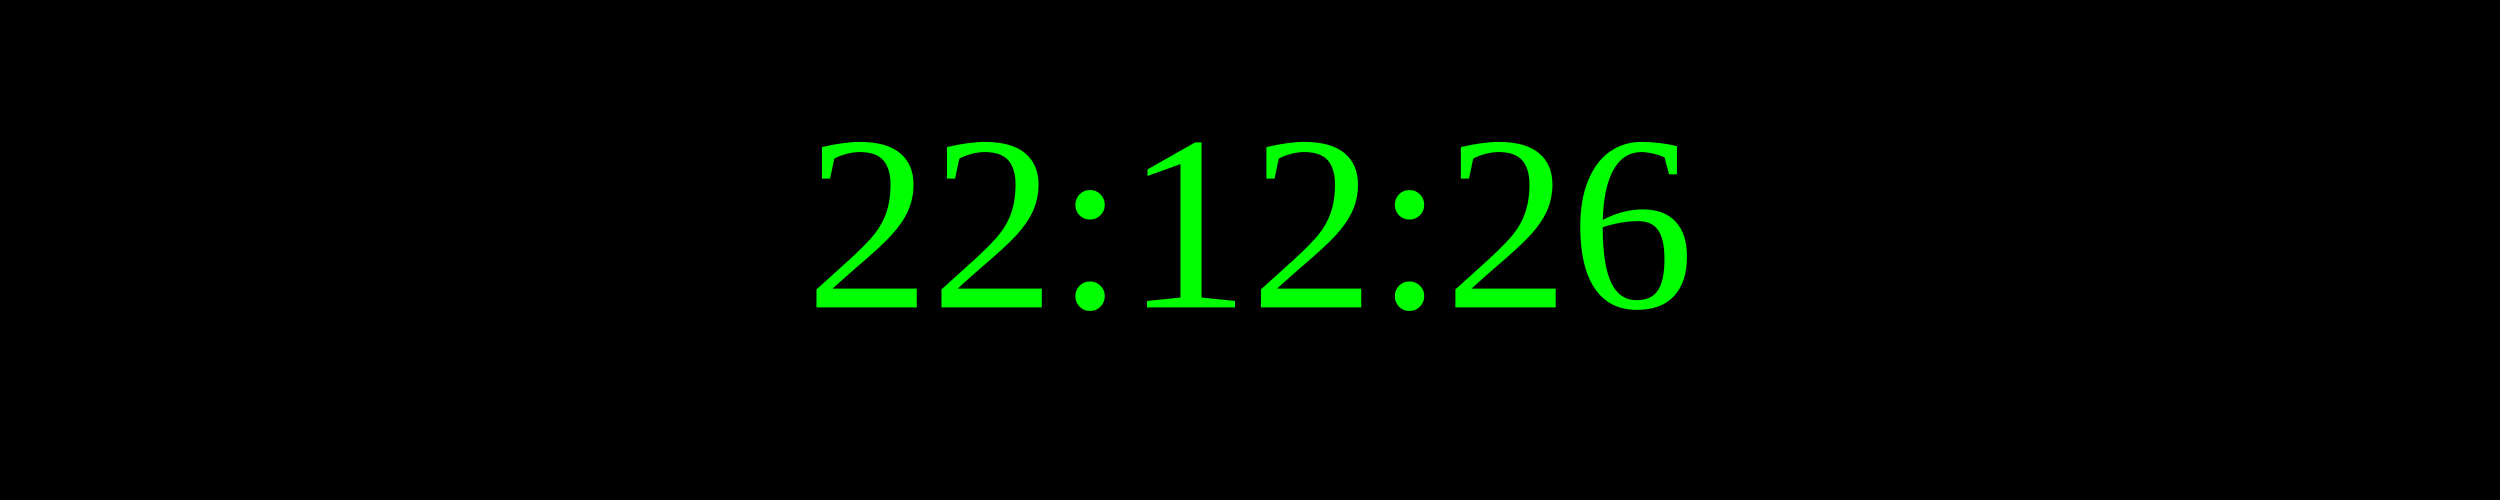
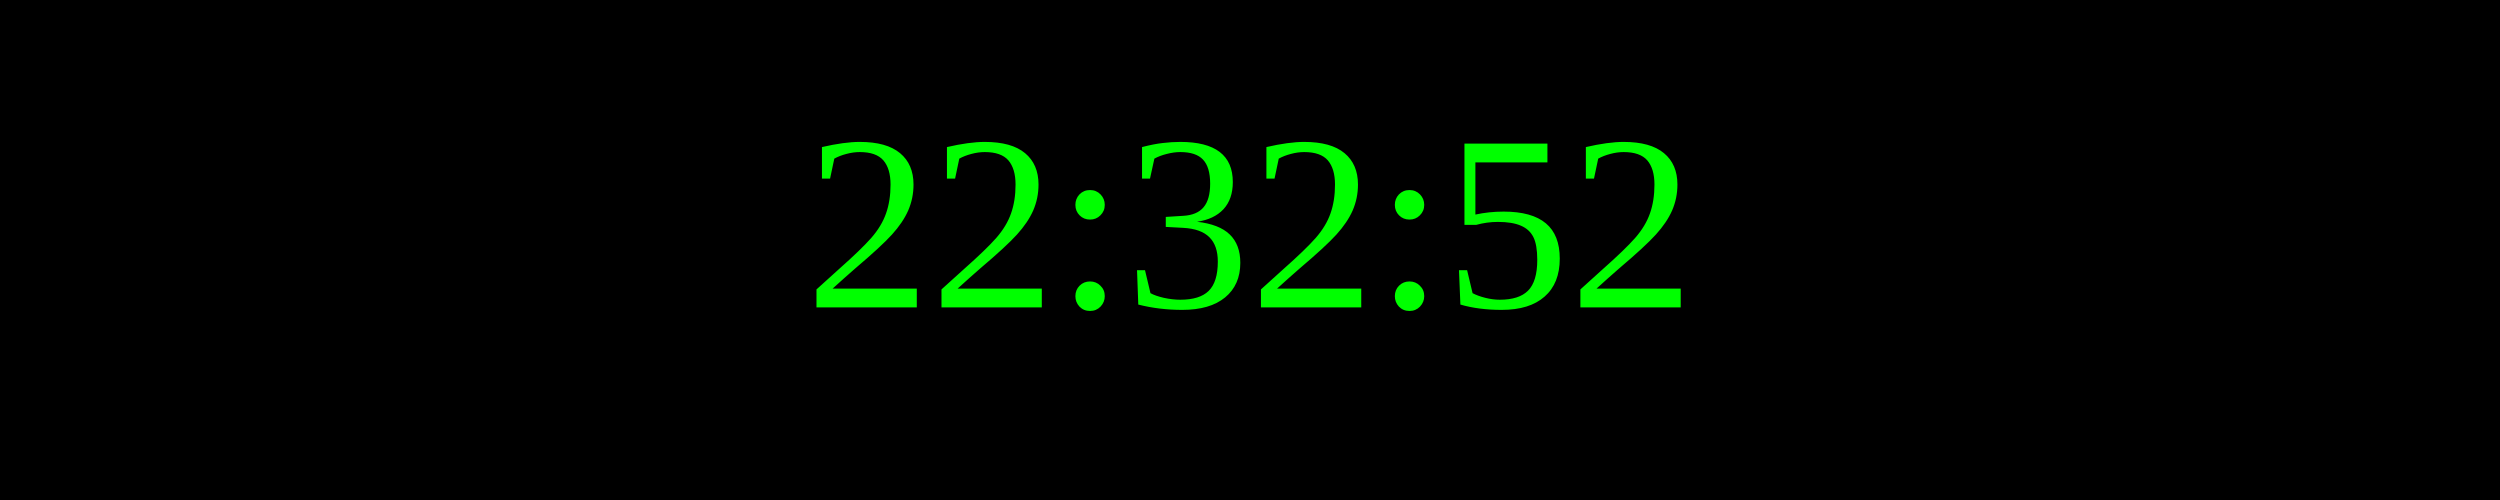
<svg xmlns="http://www.w3.org/2000/svg" width="250" height="50">
  <rect width="100%" height="100%" fill="black" />
  <text x="50%" y="50%" font-size="25" fill="lime" text-anchor="middle" dominant-baseline="middle">
- 22:12:26
+ 22:32:52
</text>
</svg>
